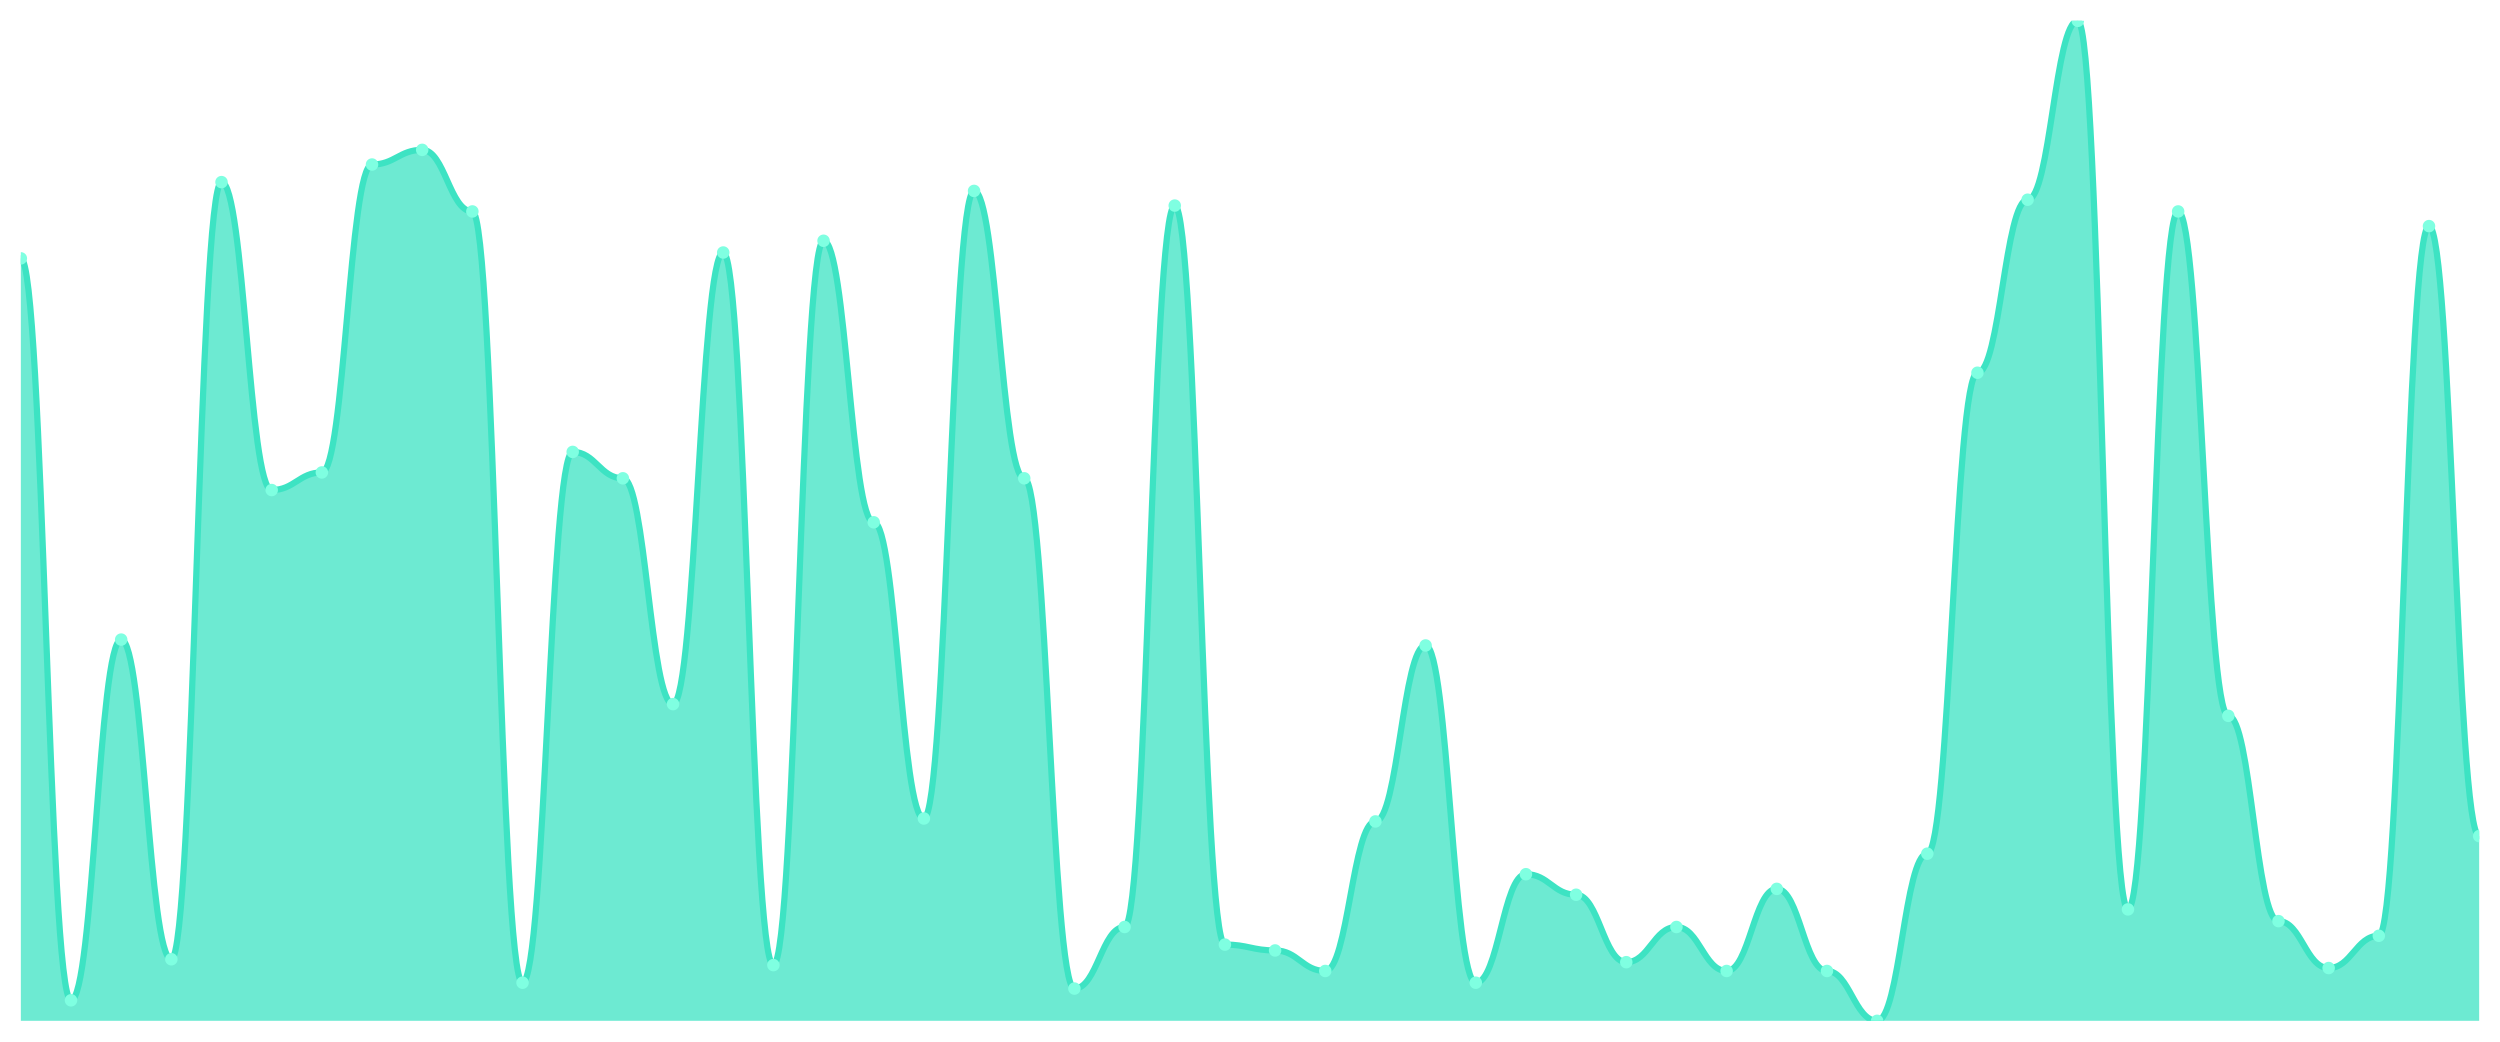
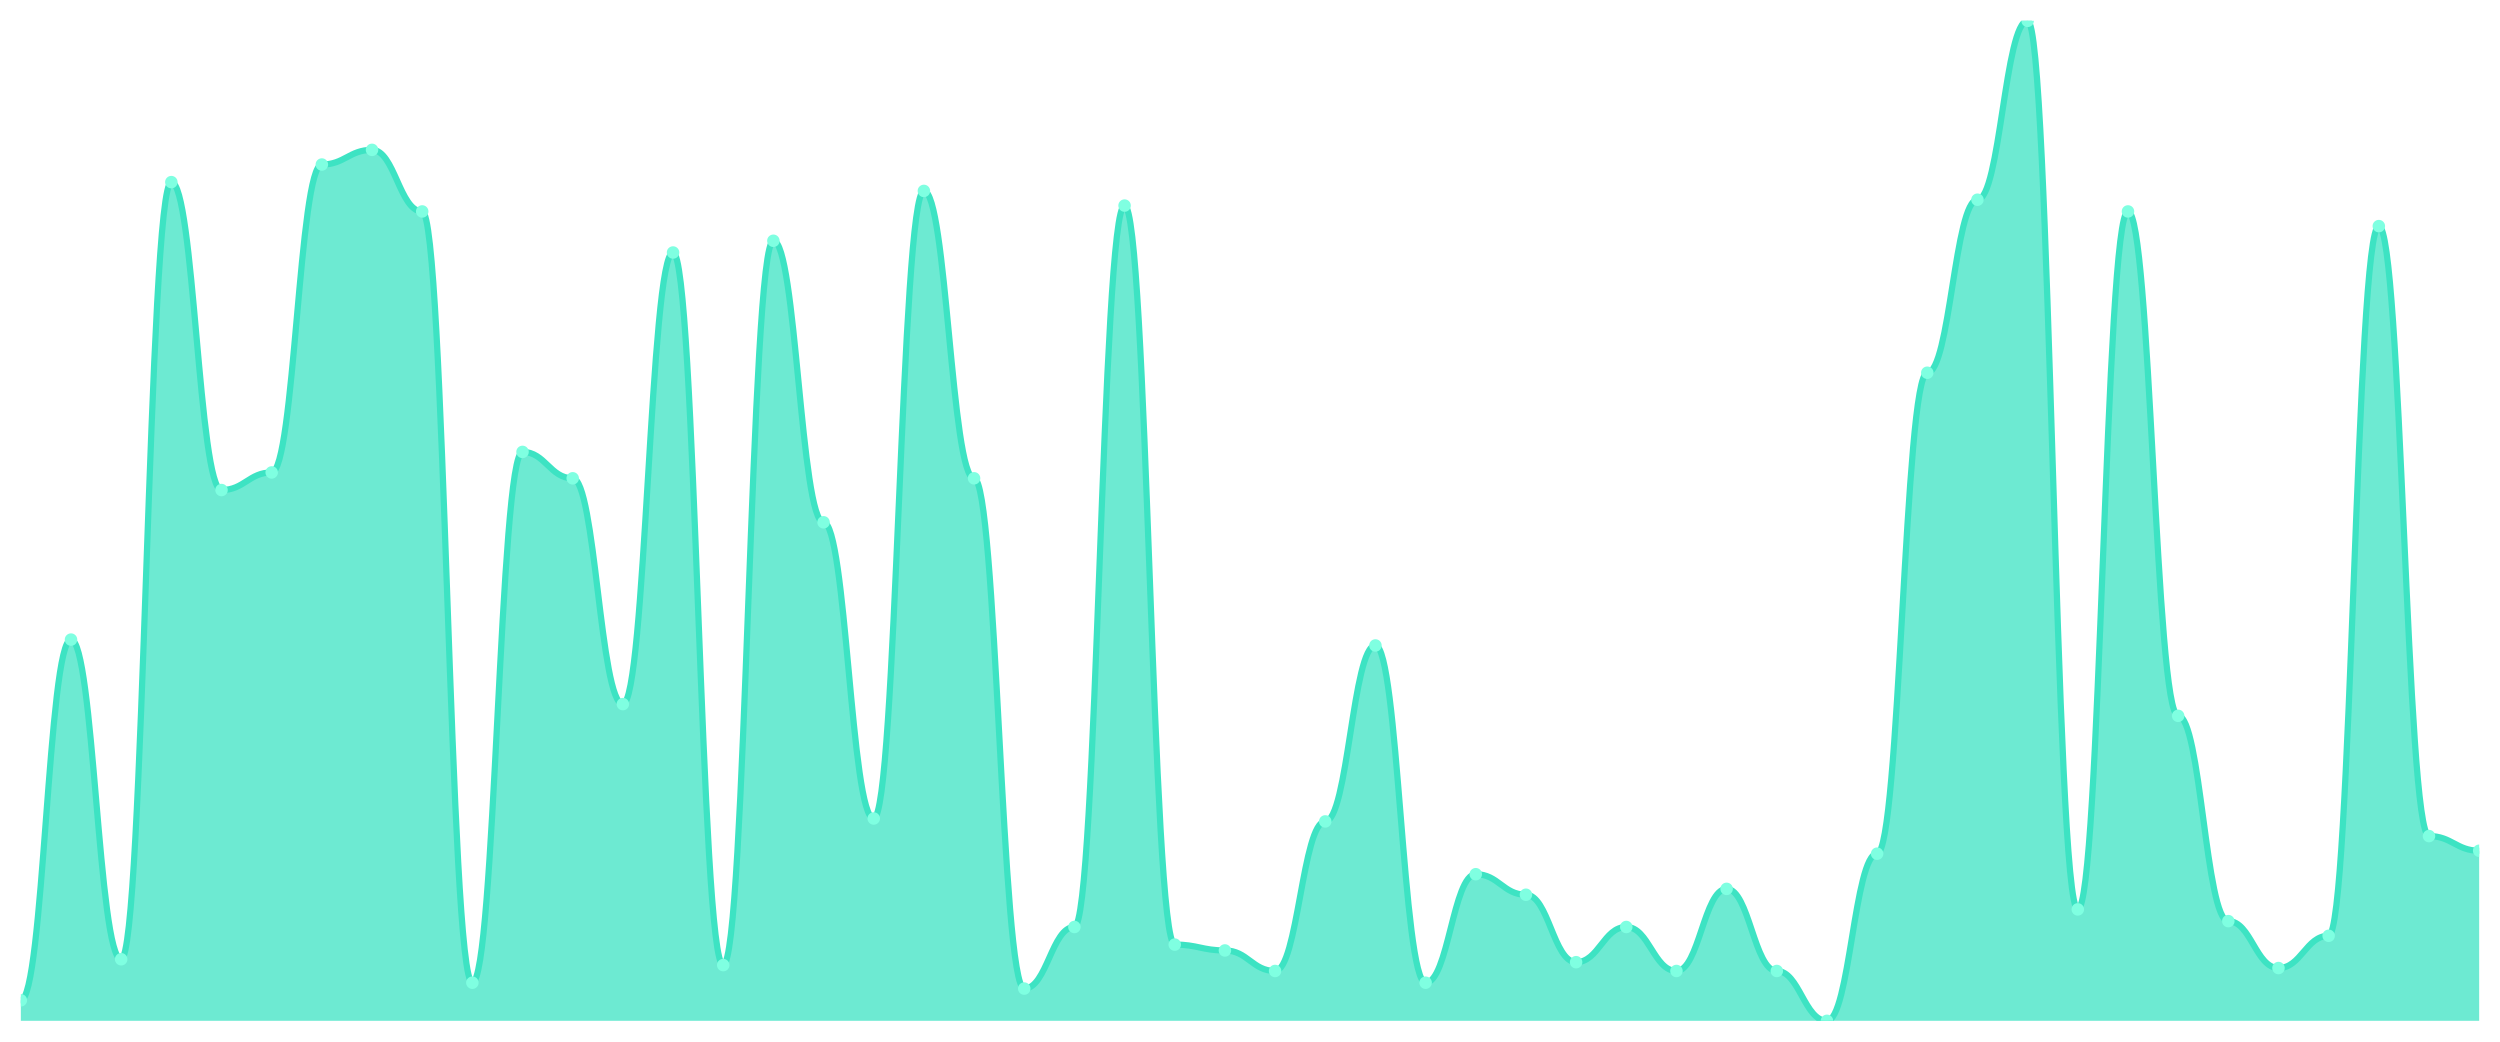
<svg xmlns="http://www.w3.org/2000/svg" viewBox="0 0 1200 500" width="1200" height="500">
  <defs>
    <clipPath id="c">
      <rect x="10" y="10" width="1180" height="480" />
    </clipPath>
  </defs>
  <rect width="1200" height="500" fill="none" />
  <g clip-path="url(#c)">
-     <path d="M 10,490 L 10,124.018 C 20.837,124.018 23.245,480.147 34.082,480.147 C 44.918,480.147 47.327,307.009 58.163,307.009 C 69,307.009 71.408,460.44 82.245,460.44 C 93.082,460.44 95.49,87.419 106.327,87.419 C 117.163,87.419 119.571,235.22 130.408,235.22 C 141.245,235.22 143.653,226.774 154.49,226.774 C 165.327,226.774 167.735,78.974 178.571,78.974 C 189.408,78.974 191.816,71.935 202.653,71.935 C 213.49,71.935 215.898,101.496 226.735,101.496 C 237.571,101.496 239.98,471.701 250.816,471.701 C 261.653,471.701 264.061,216.921 274.898,216.921 C 285.735,216.921 288.143,229.589 298.98,229.589 C 309.816,229.589 312.224,337.977 323.061,337.977 C 333.898,337.977 336.306,121.202 347.143,121.202 C 357.98,121.202 360.388,463.255 371.224,463.255 C 382.061,463.255 384.469,115.572 395.306,115.572 C 406.143,115.572 408.551,250.704 419.388,250.704 C 430.224,250.704 432.633,392.874 443.469,392.874 C 454.306,392.874 456.714,91.642 467.551,91.642 C 478.388,91.642 480.796,229.589 491.633,229.589 C 502.469,229.589 504.878,474.516 515.714,474.516 C 526.551,474.516 528.959,444.956 539.796,444.956 C 550.633,444.956 553.041,98.68 563.878,98.68 C 574.714,98.68 577.122,453.402 587.959,453.402 C 598.796,453.402 601.204,456.217 612.041,456.217 C 622.878,456.217 625.286,466.07 636.122,466.07 C 646.959,466.07 649.367,394.282 660.204,394.282 C 671.041,394.282 673.449,309.824 684.286,309.824 C 695.122,309.824 697.531,471.701 708.367,471.701 C 719.204,471.701 721.612,419.619 732.449,419.619 C 743.286,419.619 745.694,429.472 756.531,429.472 C 767.367,429.472 769.776,461.848 780.612,461.848 C 791.449,461.848 793.857,444.956 804.694,444.956 C 815.531,444.956 817.939,466.07 828.776,466.07 C 839.612,466.07 842.02,426.657 852.857,426.657 C 863.694,426.657 866.102,466.07 876.939,466.07 C 887.776,466.07 890.184,490 901.02,490 C 911.857,490 914.265,409.765 925.102,409.765 C 935.939,409.765 938.347,178.915 949.184,178.915 C 960.02,178.915 962.429,95.865 973.265,95.865 C 984.102,95.865 986.51,10 997.347,10 C 1008.184,10 1010.592,436.51 1021.429,436.51 C 1032.265,436.51 1034.673,101.496 1045.51,101.496 C 1056.347,101.496 1058.755,343.607 1069.592,343.607 C 1080.429,343.607 1082.837,442.141 1093.673,442.141 C 1104.51,442.141 1106.918,464.663 1117.755,464.663 C 1128.592,464.663 1131,449.179 1141.837,449.179 C 1152.673,449.179 1155.082,108.534 1165.918,108.534 C 1176.755,108.534 1179.163,401.32 1190,401.32 L 1190,490 Z" fill="rgba(61,227,195,0.75)" />
-     <path d="M 10,124.018 C 20.837,124.018 23.245,480.147 34.082,480.147 C 44.918,480.147 47.327,307.009 58.163,307.009 C 69,307.009 71.408,460.44 82.245,460.44 C 93.082,460.44 95.49,87.419 106.327,87.419 C 117.163,87.419 119.571,235.22 130.408,235.22 C 141.245,235.22 143.653,226.774 154.49,226.774 C 165.327,226.774 167.735,78.974 178.571,78.974 C 189.408,78.974 191.816,71.935 202.653,71.935 C 213.49,71.935 215.898,101.496 226.735,101.496 C 237.571,101.496 239.98,471.701 250.816,471.701 C 261.653,471.701 264.061,216.921 274.898,216.921 C 285.735,216.921 288.143,229.589 298.98,229.589 C 309.816,229.589 312.224,337.977 323.061,337.977 C 333.898,337.977 336.306,121.202 347.143,121.202 C 357.98,121.202 360.388,463.255 371.224,463.255 C 382.061,463.255 384.469,115.572 395.306,115.572 C 406.143,115.572 408.551,250.704 419.388,250.704 C 430.224,250.704 432.633,392.874 443.469,392.874 C 454.306,392.874 456.714,91.642 467.551,91.642 C 478.388,91.642 480.796,229.589 491.633,229.589 C 502.469,229.589 504.878,474.516 515.714,474.516 C 526.551,474.516 528.959,444.956 539.796,444.956 C 550.633,444.956 553.041,98.68 563.878,98.68 C 574.714,98.68 577.122,453.402 587.959,453.402 C 598.796,453.402 601.204,456.217 612.041,456.217 C 622.878,456.217 625.286,466.07 636.122,466.07 C 646.959,466.07 649.367,394.282 660.204,394.282 C 671.041,394.282 673.449,309.824 684.286,309.824 C 695.122,309.824 697.531,471.701 708.367,471.701 C 719.204,471.701 721.612,419.619 732.449,419.619 C 743.286,419.619 745.694,429.472 756.531,429.472 C 767.367,429.472 769.776,461.848 780.612,461.848 C 791.449,461.848 793.857,444.956 804.694,444.956 C 815.531,444.956 817.939,466.07 828.776,466.07 C 839.612,466.07 842.02,426.657 852.857,426.657 C 863.694,426.657 866.102,466.07 876.939,466.07 C 887.776,466.07 890.184,490 901.02,490 C 911.857,490 914.265,409.765 925.102,409.765 C 935.939,409.765 938.347,178.915 949.184,178.915 C 960.02,178.915 962.429,95.865 973.265,95.865 C 984.102,95.865 986.51,10 997.347,10 C 1008.184,10 1010.592,436.51 1021.429,436.51 C 1032.265,436.51 1034.673,101.496 1045.51,101.496 C 1056.347,101.496 1058.755,343.607 1069.592,343.607 C 1080.429,343.607 1082.837,442.141 1093.673,442.141 C 1104.51,442.141 1106.918,464.663 1117.755,464.663 C 1128.592,464.663 1131,449.179 1141.837,449.179 C 1152.673,449.179 1155.082,108.534 1165.918,108.534 C 1176.755,108.534 1179.163,401.32 1190,401.32" fill="none" stroke="#3de3c3" stroke-width="3" stroke-linecap="round" stroke-linejoin="round" />
-     <circle cx="10" cy="124.018" r="3" fill="#7fffe1" />
-     <circle cx="34.082" cy="480.147" r="3" fill="#7fffe1" />
-     <circle cx="58.163" cy="307.009" r="3" fill="#7fffe1" />
-     <circle cx="82.245" cy="460.44" r="3" fill="#7fffe1" />
-     <circle cx="106.327" cy="87.419" r="3" fill="#7fffe1" />
-     <circle cx="130.408" cy="235.22" r="3" fill="#7fffe1" />
-     <circle cx="154.49" cy="226.774" r="3" fill="#7fffe1" />
-     <circle cx="178.571" cy="78.974" r="3" fill="#7fffe1" />
-     <circle cx="202.653" cy="71.935" r="3" fill="#7fffe1" />
-     <circle cx="226.735" cy="101.496" r="3" fill="#7fffe1" />
-     <circle cx="250.816" cy="471.701" r="3" fill="#7fffe1" />
-     <circle cx="274.898" cy="216.921" r="3" fill="#7fffe1" />
-     <circle cx="298.98" cy="229.589" r="3" fill="#7fffe1" />
-     <circle cx="323.061" cy="337.977" r="3" fill="#7fffe1" />
-     <circle cx="347.143" cy="121.202" r="3" fill="#7fffe1" />
-     <circle cx="371.224" cy="463.255" r="3" fill="#7fffe1" />
-     <circle cx="395.306" cy="115.572" r="3" fill="#7fffe1" />
-     <circle cx="419.388" cy="250.704" r="3" fill="#7fffe1" />
-     <circle cx="443.469" cy="392.874" r="3" fill="#7fffe1" />
-     <circle cx="467.551" cy="91.642" r="3" fill="#7fffe1" />
-     <circle cx="491.633" cy="229.589" r="3" fill="#7fffe1" />
-     <circle cx="515.714" cy="474.516" r="3" fill="#7fffe1" />
-     <circle cx="539.796" cy="444.956" r="3" fill="#7fffe1" />
-     <circle cx="563.878" cy="98.68" r="3" fill="#7fffe1" />
-     <circle cx="587.959" cy="453.402" r="3" fill="#7fffe1" />
-     <circle cx="612.041" cy="456.217" r="3" fill="#7fffe1" />
-     <circle cx="636.122" cy="466.07" r="3" fill="#7fffe1" />
-     <circle cx="660.204" cy="394.282" r="3" fill="#7fffe1" />
-     <circle cx="684.286" cy="309.824" r="3" fill="#7fffe1" />
-     <circle cx="708.367" cy="471.701" r="3" fill="#7fffe1" />
-     <circle cx="732.449" cy="419.619" r="3" fill="#7fffe1" />
-     <circle cx="756.531" cy="429.472" r="3" fill="#7fffe1" />
-     <circle cx="780.612" cy="461.848" r="3" fill="#7fffe1" />
-     <circle cx="804.694" cy="444.956" r="3" fill="#7fffe1" />
-     <circle cx="828.776" cy="466.07" r="3" fill="#7fffe1" />
-     <circle cx="852.857" cy="426.657" r="3" fill="#7fffe1" />
-     <circle cx="876.939" cy="466.07" r="3" fill="#7fffe1" />
-     <circle cx="901.02" cy="490" r="3" fill="#7fffe1" />
-     <circle cx="925.102" cy="409.765" r="3" fill="#7fffe1" />
-     <circle cx="949.184" cy="178.915" r="3" fill="#7fffe1" />
-     <circle cx="973.265" cy="95.865" r="3" fill="#7fffe1" />
-     <circle cx="997.347" cy="10" r="3" fill="#7fffe1" />
-     <circle cx="1021.429" cy="436.51" r="3" fill="#7fffe1" />
-     <circle cx="1045.51" cy="101.496" r="3" fill="#7fffe1" />
-     <circle cx="1069.592" cy="343.607" r="3" fill="#7fffe1" />
-     <circle cx="1093.673" cy="442.141" r="3" fill="#7fffe1" />
-     <circle cx="1117.755" cy="464.663" r="3" fill="#7fffe1" />
-     <circle cx="1141.837" cy="449.179" r="3" fill="#7fffe1" />
-     <circle cx="1165.918" cy="108.534" r="3" fill="#7fffe1" />
-     <circle cx="1190" cy="401.32" r="3" fill="#7fffe1" />
+     <path d="M 10,490 L 10,480.147 C 20.837,480.147 23.245,307.009 34.082,307.009 C 44.918,307.009 47.327,460.44 58.163,460.44 C 69,460.44 71.408,87.419 82.245,87.419 C 93.082,87.419 95.49,235.22 106.327,235.22 C 117.163,235.22 119.571,226.774 130.408,226.774 C 141.245,226.774 143.653,78.974 154.49,78.974 C 165.327,78.974 167.735,71.935 178.571,71.935 C 189.408,71.935 191.816,101.496 202.653,101.496 C 213.49,101.496 215.898,471.701 226.735,471.701 C 237.571,471.701 239.98,216.921 250.816,216.921 C 261.653,216.921 264.061,229.589 274.898,229.589 C 285.735,229.589 288.143,337.977 298.98,337.977 C 309.816,337.977 312.224,121.202 323.061,121.202 C 333.898,121.202 336.306,463.255 347.143,463.255 C 357.98,463.255 360.388,115.572 371.224,115.572 C 382.061,115.572 384.469,250.704 395.306,250.704 C 406.143,250.704 408.551,392.874 419.388,392.874 C 430.224,392.874 432.633,91.642 443.469,91.642 C 454.306,91.642 456.714,229.589 467.551,229.589 C 478.388,229.589 480.796,474.516 491.633,474.516 C 502.469,474.516 504.878,444.956 515.714,444.956 C 526.551,444.956 528.959,98.68 539.796,98.68 C 550.633,98.68 553.041,453.402 563.878,453.402 C 574.714,453.402 577.122,456.217 587.959,456.217 C 598.796,456.217 601.204,466.07 612.041,466.07 C 622.878,466.07 625.286,394.282 636.122,394.282 C 646.959,394.282 649.367,309.824 660.204,309.824 C 671.041,309.824 673.449,471.701 684.286,471.701 C 695.122,471.701 697.531,419.619 708.367,419.619 C 719.204,419.619 721.612,429.472 732.449,429.472 C 743.286,429.472 745.694,461.848 756.531,461.848 C 767.367,461.848 769.776,444.956 780.612,444.956 C 791.449,444.956 793.857,466.07 804.694,466.07 C 815.531,466.07 817.939,426.657 828.776,426.657 C 839.612,426.657 842.02,466.07 852.857,466.07 C 863.694,466.07 866.102,490 876.939,490 C 887.776,490 890.184,409.765 901.02,409.765 C 911.857,409.765 914.265,178.915 925.102,178.915 C 935.939,178.915 938.347,95.865 949.184,95.865 C 960.02,95.865 962.429,10 973.265,10 C 984.102,10 986.51,436.51 997.347,436.51 C 1008.184,436.51 1010.592,101.496 1021.429,101.496 C 1032.265,101.496 1034.673,343.607 1045.51,343.607 C 1056.347,343.607 1058.755,442.141 1069.592,442.141 C 1080.429,442.141 1082.837,464.663 1093.673,464.663 C 1104.51,464.663 1106.918,449.179 1117.755,449.179 C 1128.592,449.179 1131,108.534 1141.837,108.534 C 1152.673,108.534 1155.082,401.32 1165.918,401.32 C 1176.755,401.32 1179.163,408.358 1190,408.358 L 1190,490 Z" fill="rgba(61,227,195,0.75)" />
+     <path d="M 10,480.147 C 20.837,480.147 23.245,307.009 34.082,307.009 C 44.918,307.009 47.327,460.44 58.163,460.44 C 69,460.44 71.408,87.419 82.245,87.419 C 93.082,87.419 95.49,235.22 106.327,235.22 C 117.163,235.22 119.571,226.774 130.408,226.774 C 141.245,226.774 143.653,78.974 154.49,78.974 C 165.327,78.974 167.735,71.935 178.571,71.935 C 189.408,71.935 191.816,101.496 202.653,101.496 C 213.49,101.496 215.898,471.701 226.735,471.701 C 237.571,471.701 239.98,216.921 250.816,216.921 C 261.653,216.921 264.061,229.589 274.898,229.589 C 285.735,229.589 288.143,337.977 298.98,337.977 C 309.816,337.977 312.224,121.202 323.061,121.202 C 333.898,121.202 336.306,463.255 347.143,463.255 C 357.98,463.255 360.388,115.572 371.224,115.572 C 382.061,115.572 384.469,250.704 395.306,250.704 C 406.143,250.704 408.551,392.874 419.388,392.874 C 430.224,392.874 432.633,91.642 443.469,91.642 C 454.306,91.642 456.714,229.589 467.551,229.589 C 478.388,229.589 480.796,474.516 491.633,474.516 C 502.469,474.516 504.878,444.956 515.714,444.956 C 526.551,444.956 528.959,98.68 539.796,98.68 C 550.633,98.68 553.041,453.402 563.878,453.402 C 574.714,453.402 577.122,456.217 587.959,456.217 C 598.796,456.217 601.204,466.07 612.041,466.07 C 622.878,466.07 625.286,394.282 636.122,394.282 C 646.959,394.282 649.367,309.824 660.204,309.824 C 671.041,309.824 673.449,471.701 684.286,471.701 C 695.122,471.701 697.531,419.619 708.367,419.619 C 719.204,419.619 721.612,429.472 732.449,429.472 C 743.286,429.472 745.694,461.848 756.531,461.848 C 767.367,461.848 769.776,444.956 780.612,444.956 C 791.449,444.956 793.857,466.07 804.694,466.07 C 815.531,466.07 817.939,426.657 828.776,426.657 C 839.612,426.657 842.02,466.07 852.857,466.07 C 863.694,466.07 866.102,490 876.939,490 C 887.776,490 890.184,409.765 901.02,409.765 C 911.857,409.765 914.265,178.915 925.102,178.915 C 935.939,178.915 938.347,95.865 949.184,95.865 C 960.02,95.865 962.429,10 973.265,10 C 984.102,10 986.51,436.51 997.347,436.51 C 1008.184,436.51 1010.592,101.496 1021.429,101.496 C 1032.265,101.496 1034.673,343.607 1045.51,343.607 C 1056.347,343.607 1058.755,442.141 1069.592,442.141 C 1080.429,442.141 1082.837,464.663 1093.673,464.663 C 1104.51,464.663 1106.918,449.179 1117.755,449.179 C 1128.592,449.179 1131,108.534 1141.837,108.534 C 1152.673,108.534 1155.082,401.32 1165.918,401.32 C 1176.755,401.32 1179.163,408.358 1190,408.358" fill="none" stroke="#3de3c3" stroke-width="3" stroke-linecap="round" stroke-linejoin="round" />
+     <circle cx="10" cy="480.147" r="3" fill="#7fffe1" />
+     <circle cx="34.082" cy="307.009" r="3" fill="#7fffe1" />
+     <circle cx="58.163" cy="460.44" r="3" fill="#7fffe1" />
+     <circle cx="82.245" cy="87.419" r="3" fill="#7fffe1" />
+     <circle cx="106.327" cy="235.22" r="3" fill="#7fffe1" />
+     <circle cx="130.408" cy="226.774" r="3" fill="#7fffe1" />
+     <circle cx="154.49" cy="78.974" r="3" fill="#7fffe1" />
+     <circle cx="178.571" cy="71.935" r="3" fill="#7fffe1" />
+     <circle cx="202.653" cy="101.496" r="3" fill="#7fffe1" />
+     <circle cx="226.735" cy="471.701" r="3" fill="#7fffe1" />
+     <circle cx="250.816" cy="216.921" r="3" fill="#7fffe1" />
+     <circle cx="274.898" cy="229.589" r="3" fill="#7fffe1" />
+     <circle cx="298.98" cy="337.977" r="3" fill="#7fffe1" />
+     <circle cx="323.061" cy="121.202" r="3" fill="#7fffe1" />
+     <circle cx="347.143" cy="463.255" r="3" fill="#7fffe1" />
+     <circle cx="371.224" cy="115.572" r="3" fill="#7fffe1" />
+     <circle cx="395.306" cy="250.704" r="3" fill="#7fffe1" />
+     <circle cx="419.388" cy="392.874" r="3" fill="#7fffe1" />
+     <circle cx="443.469" cy="91.642" r="3" fill="#7fffe1" />
+     <circle cx="467.551" cy="229.589" r="3" fill="#7fffe1" />
+     <circle cx="491.633" cy="474.516" r="3" fill="#7fffe1" />
+     <circle cx="515.714" cy="444.956" r="3" fill="#7fffe1" />
+     <circle cx="539.796" cy="98.68" r="3" fill="#7fffe1" />
+     <circle cx="563.878" cy="453.402" r="3" fill="#7fffe1" />
+     <circle cx="587.959" cy="456.217" r="3" fill="#7fffe1" />
+     <circle cx="612.041" cy="466.07" r="3" fill="#7fffe1" />
+     <circle cx="636.122" cy="394.282" r="3" fill="#7fffe1" />
+     <circle cx="660.204" cy="309.824" r="3" fill="#7fffe1" />
+     <circle cx="684.286" cy="471.701" r="3" fill="#7fffe1" />
+     <circle cx="708.367" cy="419.619" r="3" fill="#7fffe1" />
+     <circle cx="732.449" cy="429.472" r="3" fill="#7fffe1" />
+     <circle cx="756.531" cy="461.848" r="3" fill="#7fffe1" />
+     <circle cx="780.612" cy="444.956" r="3" fill="#7fffe1" />
+     <circle cx="804.694" cy="466.07" r="3" fill="#7fffe1" />
+     <circle cx="828.776" cy="426.657" r="3" fill="#7fffe1" />
+     <circle cx="852.857" cy="466.07" r="3" fill="#7fffe1" />
+     <circle cx="876.939" cy="490" r="3" fill="#7fffe1" />
+     <circle cx="901.02" cy="409.765" r="3" fill="#7fffe1" />
+     <circle cx="925.102" cy="178.915" r="3" fill="#7fffe1" />
+     <circle cx="949.184" cy="95.865" r="3" fill="#7fffe1" />
+     <circle cx="973.265" cy="10" r="3" fill="#7fffe1" />
+     <circle cx="997.347" cy="436.51" r="3" fill="#7fffe1" />
+     <circle cx="1021.429" cy="101.496" r="3" fill="#7fffe1" />
+     <circle cx="1045.51" cy="343.607" r="3" fill="#7fffe1" />
+     <circle cx="1069.592" cy="442.141" r="3" fill="#7fffe1" />
+     <circle cx="1093.673" cy="464.663" r="3" fill="#7fffe1" />
+     <circle cx="1117.755" cy="449.179" r="3" fill="#7fffe1" />
+     <circle cx="1141.837" cy="108.534" r="3" fill="#7fffe1" />
+     <circle cx="1165.918" cy="401.32" r="3" fill="#7fffe1" />
+     <circle cx="1190" cy="408.358" r="3" fill="#7fffe1" />
  </g>
</svg>
